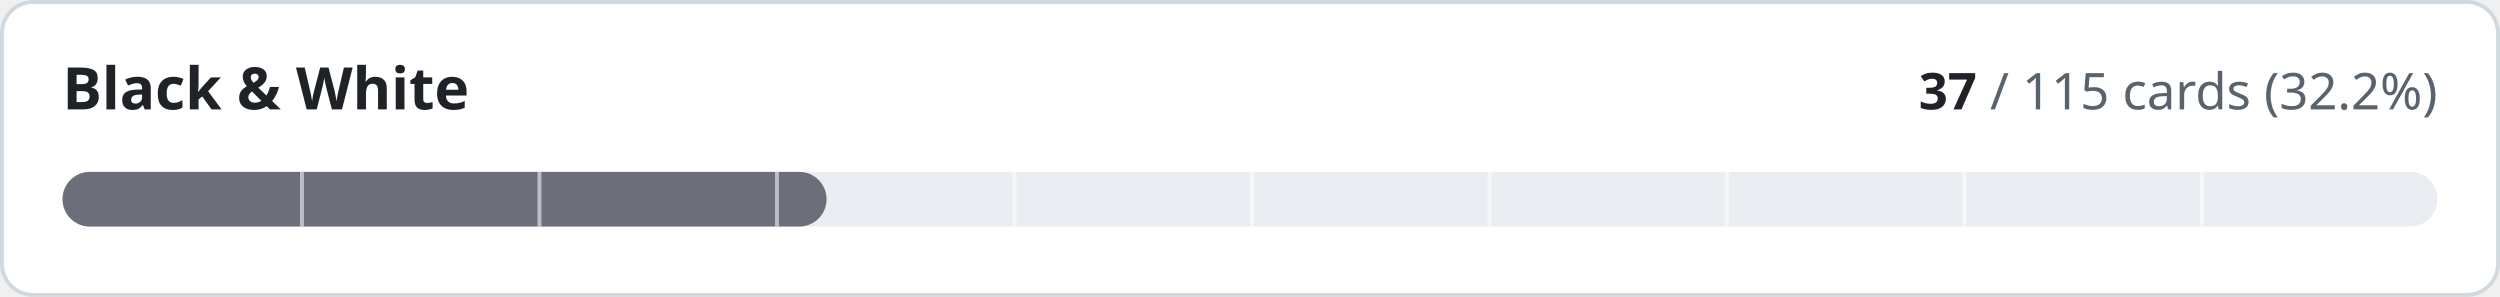
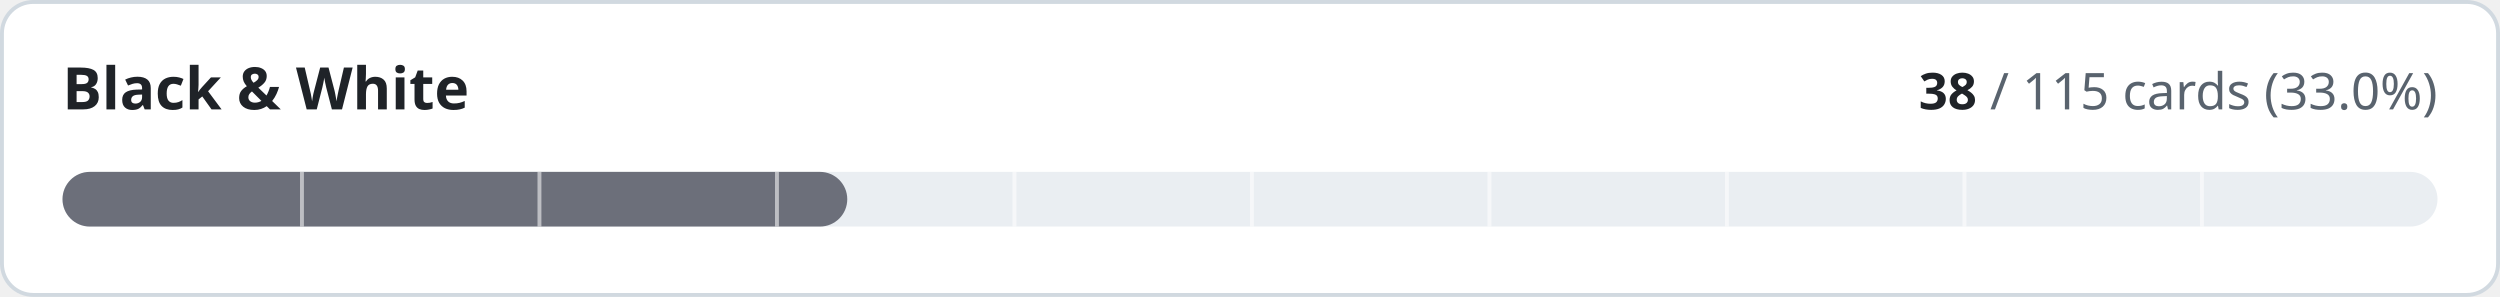
- <svg xmlns="http://www.w3.org/2000/svg" width="640" height="76" viewBox="0 0 640 76" role="img" aria-label="Black &amp; White: 37 of 115 cards implemented">
+ <svg xmlns="http://www.w3.org/2000/svg" width="640" height="76" viewBox="0 0 640 76" role="img" aria-label="Black &amp; White: 38 of 115 cards implemented">
  <style>
.t{fill:#1f2328}.m{fill:#59636e}.trk{fill:#eaeef2}.bd{stroke:#d1d9e0}.bg{fill:#ffffff}
@media (prefers-color-scheme:dark){.t{fill:#f0f6fc}.m{fill:#9198a1}.trk{fill:#262c36}.bd{stroke:#3d444d}.bg{fill:#0d1117}}
text{font-family:-apple-system,BlinkMacSystemFont,'Segoe UI','Noto Sans',Helvetica,Arial,sans-serif;font-variant-numeric:tabular-nums}
</style>
  <rect class="bg bd" x="0.5" y="0.5" width="639" height="75" rx="8" stroke-width="1" />
  <text class="t" x="16" y="28" font-size="15" font-weight="600">Black &amp; White</text>
  <text class="m" x="624" y="28" font-size="13" text-anchor="end">
-     <tspan class="t" font-weight="600">37</tspan> / 115 cards (32.2%)</text>
+     <tspan class="t" font-weight="600">38</tspan> / 115 cards (33.0%)</text>
  <rect class="trk" x="16" y="44" width="608" height="14" rx="7" />
-   <rect x="16" y="44" width="195.6" height="14" rx="7" fill="#6c6f7a" />
+   <rect x="16" y="44" width="200.9" height="14" rx="7" fill="#6c6f7a" />
  <rect x="76.8" y="44" width="1" height="14" class="bg" opacity="0.55" />
  <rect x="137.6" y="44" width="1" height="14" class="bg" opacity="0.55" />
  <rect x="198.4" y="44" width="1" height="14" class="bg" opacity="0.55" />
  <rect x="259.2" y="44" width="1" height="14" class="bg" opacity="0.55" />
  <rect x="320.0" y="44" width="1" height="14" class="bg" opacity="0.55" />
  <rect x="380.8" y="44" width="1" height="14" class="bg" opacity="0.55" />
  <rect x="441.6" y="44" width="1" height="14" class="bg" opacity="0.55" />
  <rect x="502.4" y="44" width="1" height="14" class="bg" opacity="0.55" />
  <rect x="563.2" y="44" width="1" height="14" class="bg" opacity="0.55" />
</svg>
